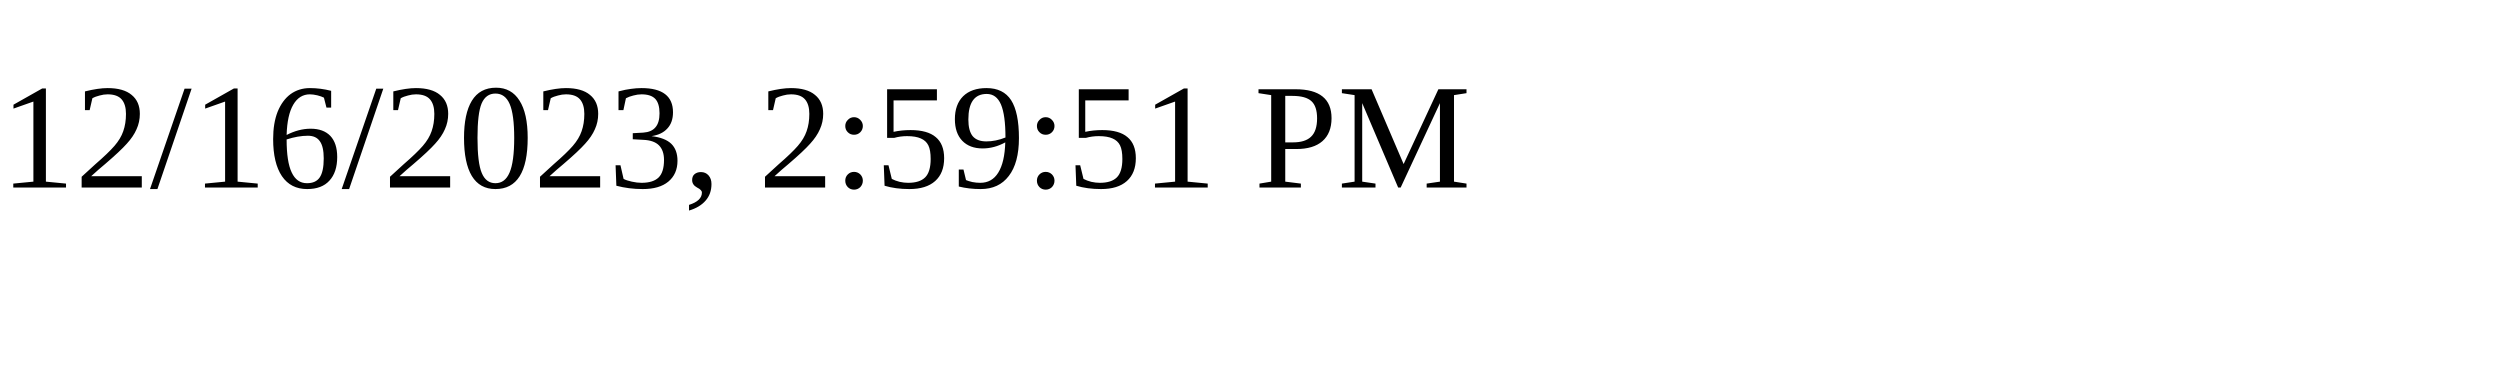
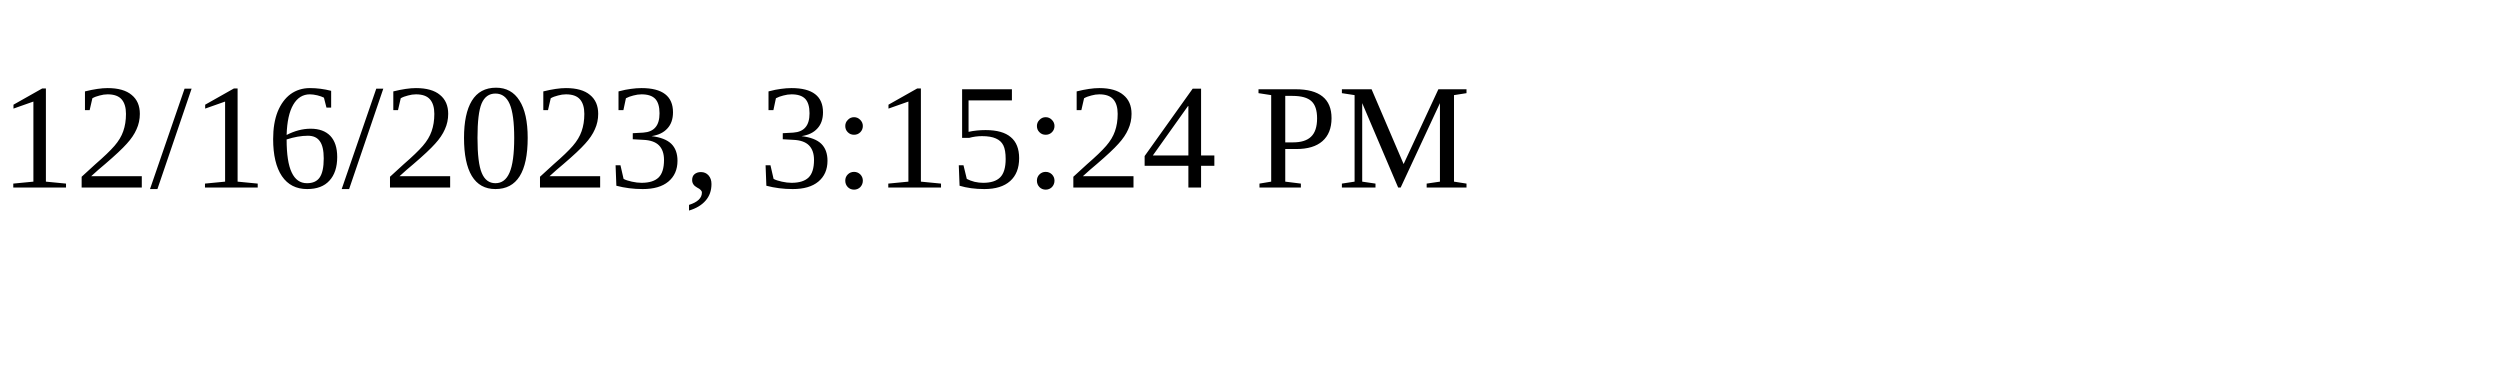
<svg xmlns="http://www.w3.org/2000/svg" height="30" width="200">
-   <text x="0" y="15">12/16/2023, 2:59:51 PM</text>
+   <text x="0" y="15">12/16/2023, 3:15:24 PM</text>
</svg>
